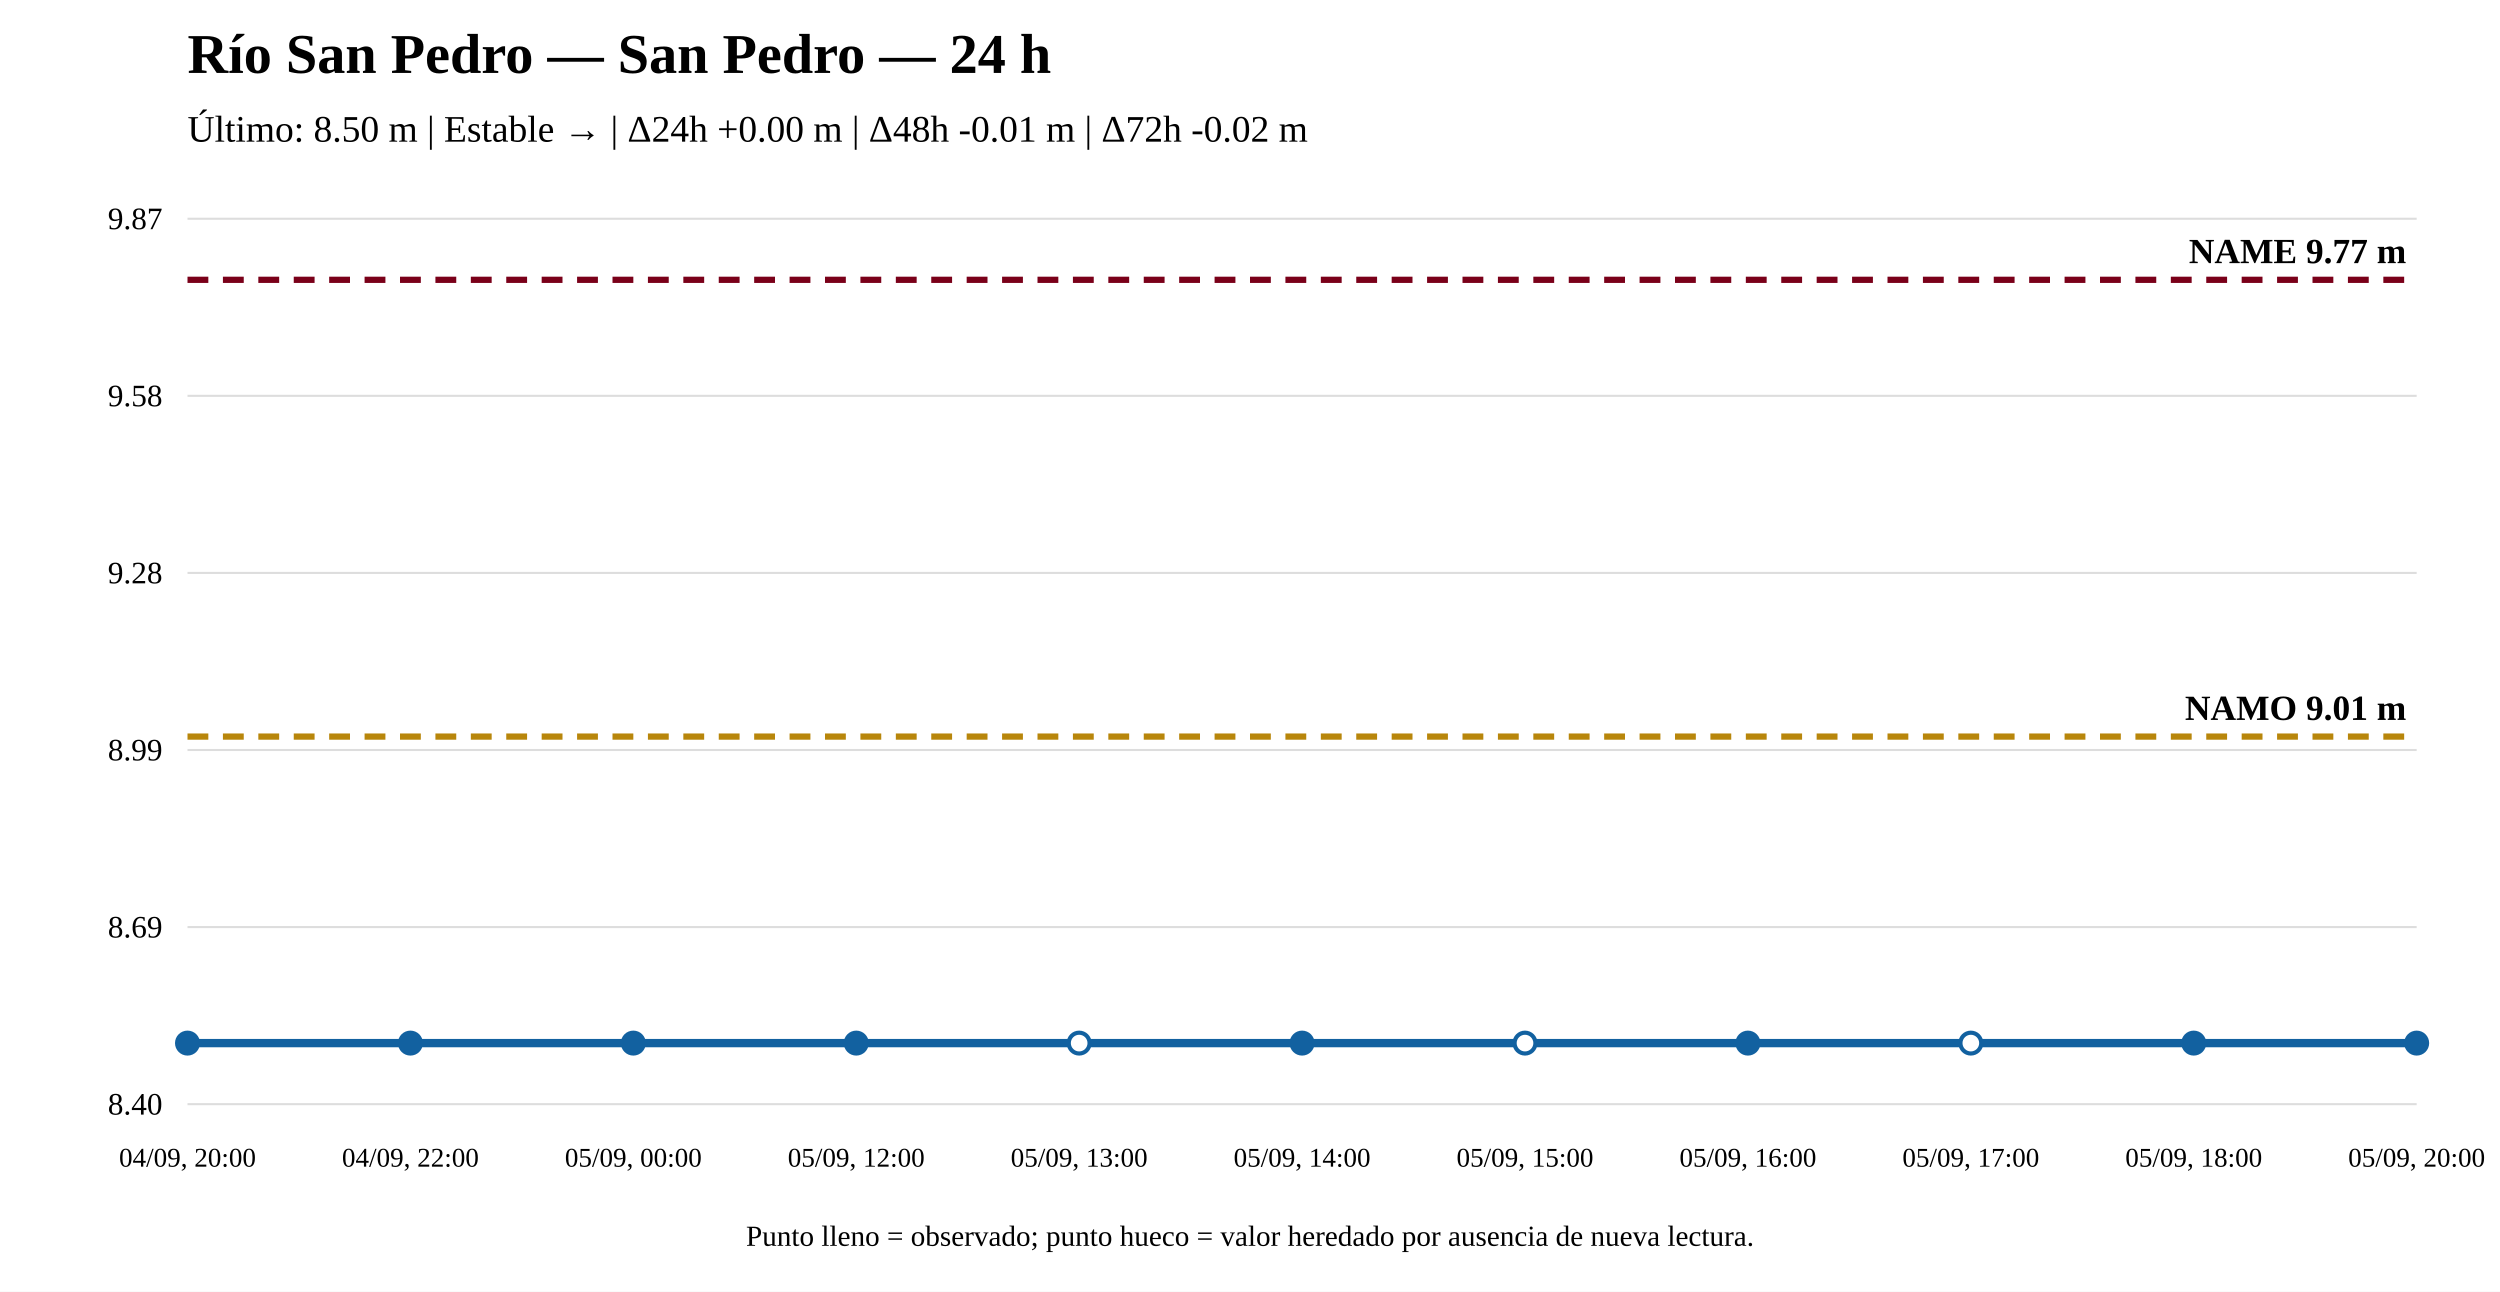
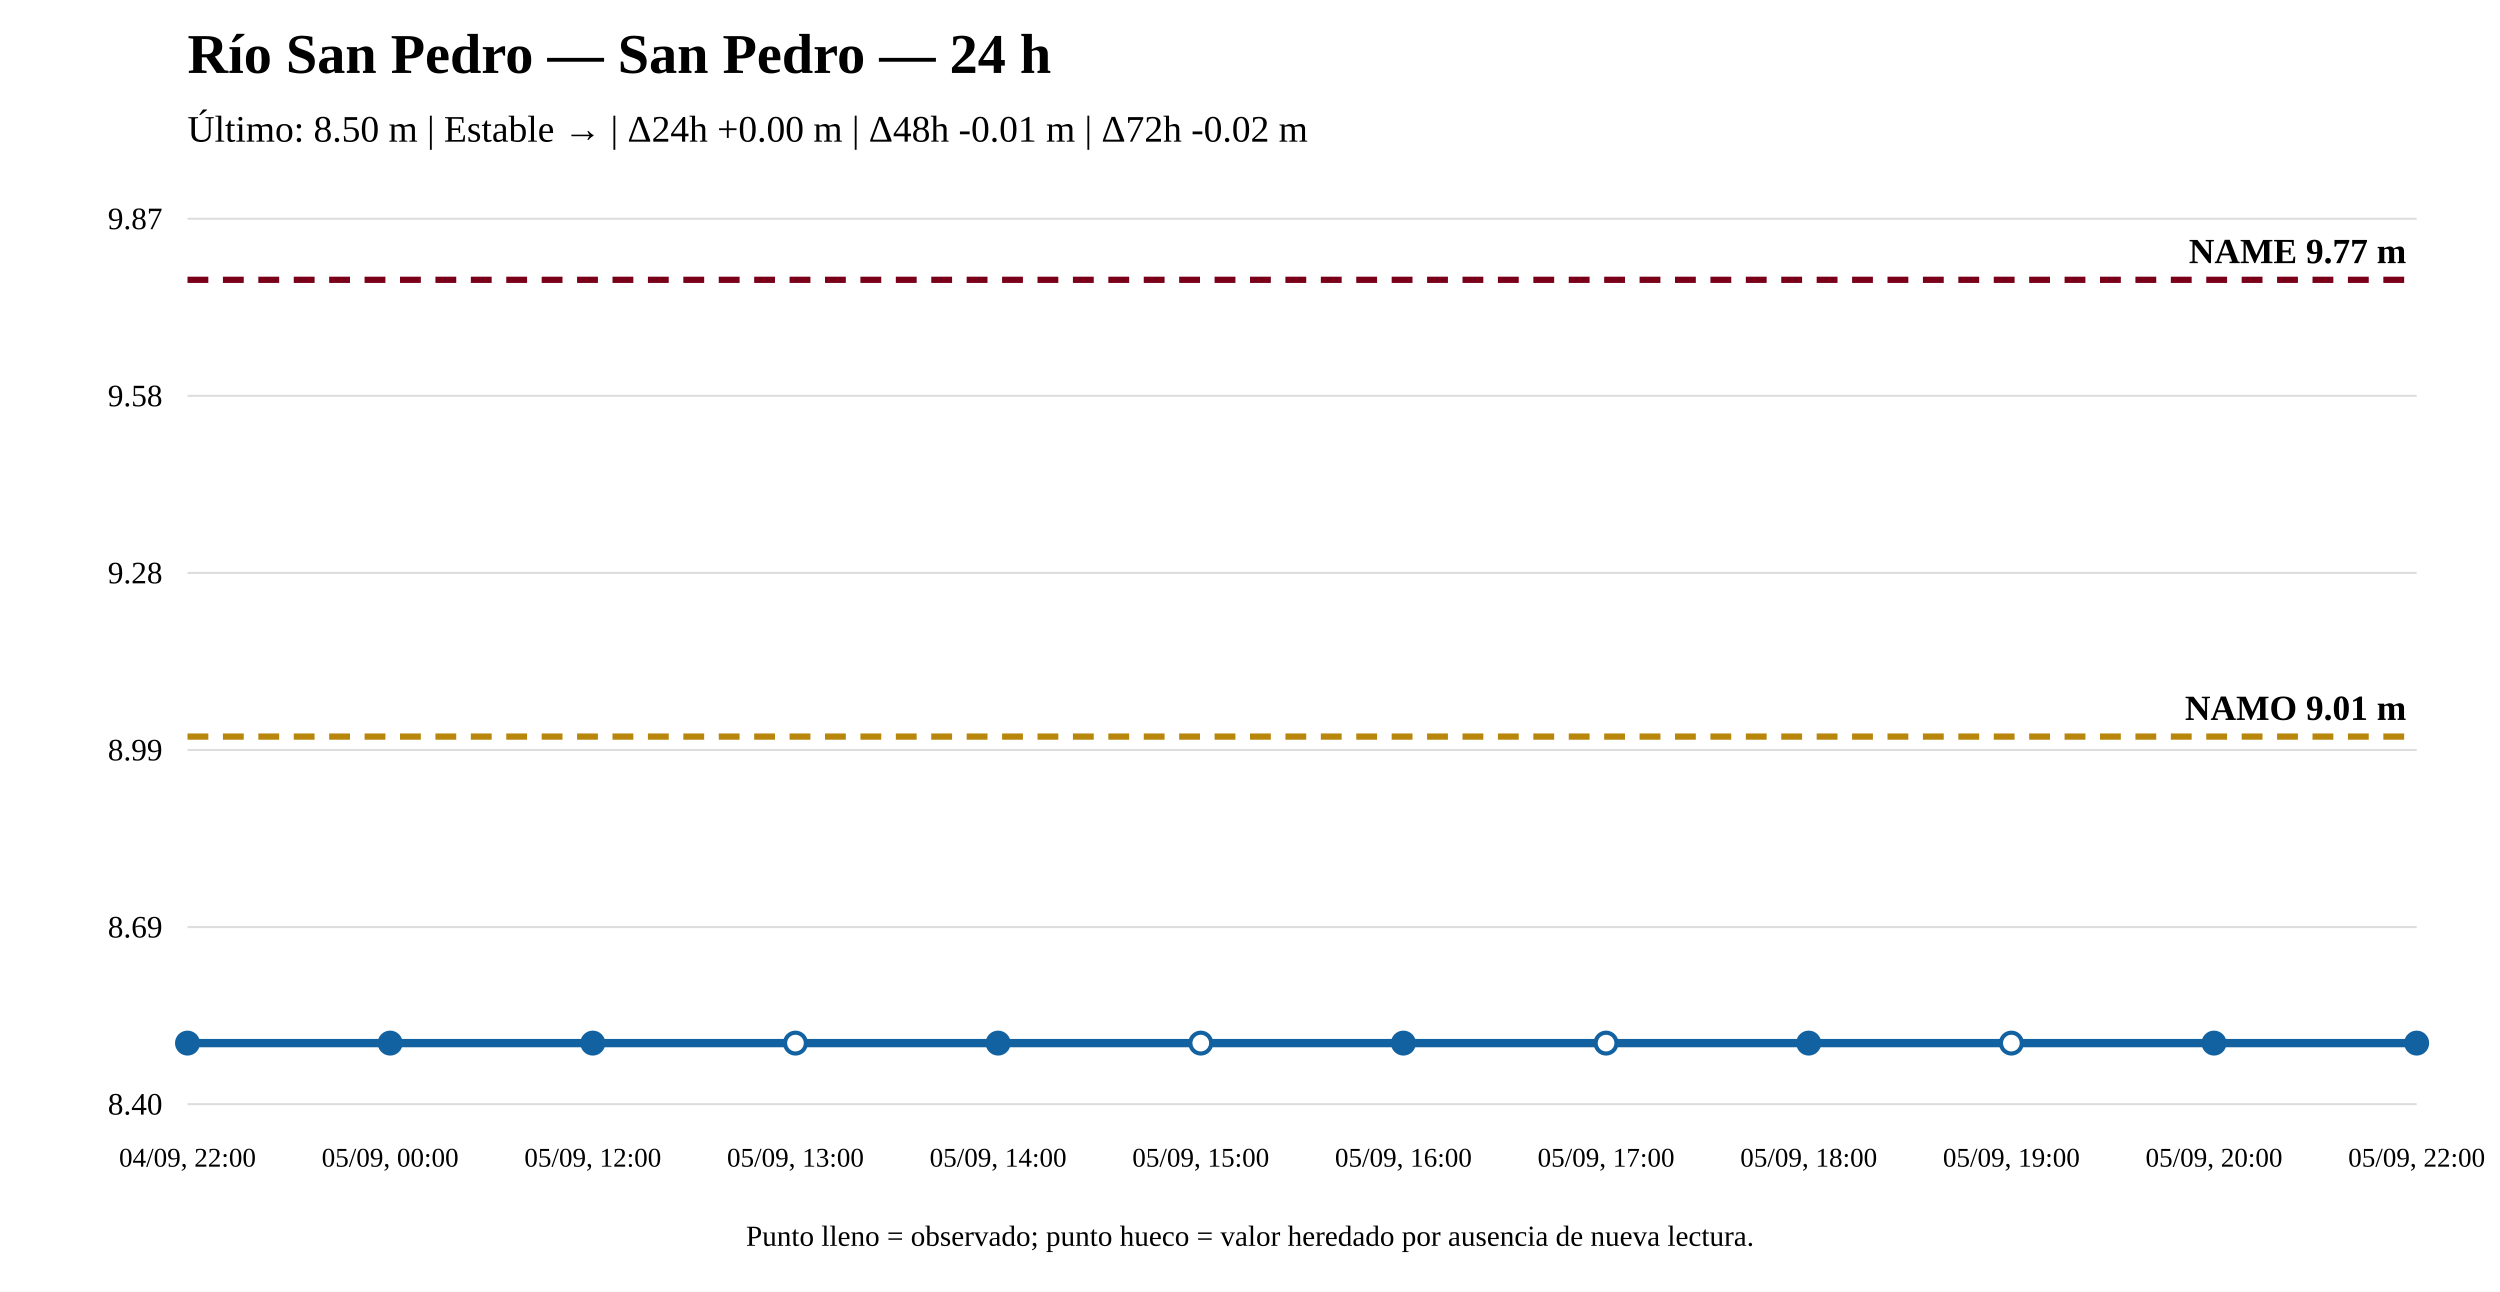
<svg xmlns="http://www.w3.org/2000/svg" width="1200" height="620" viewBox="0 0 1200 620">
  <rect width="100%" height="100%" fill="white" />
  <text x="90" y="35" font-size="27" font-weight="bold">Río San Pedro — San Pedro — 24 h</text>
  <text x="90" y="68" font-size="18">Último: 8.50 m | Estable → | Δ24h +0.00 m | Δ48h -0.01 m | Δ72h -0.02 m</text>
  <line x1="90" y1="530" x2="1160" y2="530" stroke="#ddd" />
  <line x1="90" y1="445" x2="1160" y2="445" stroke="#ddd" />
  <line x1="90" y1="360" x2="1160" y2="360" stroke="#ddd" />
  <line x1="90" y1="275" x2="1160" y2="275" stroke="#ddd" />
  <line x1="90" y1="190" x2="1160" y2="190" stroke="#ddd" />
  <line x1="90" y1="105" x2="1160" y2="105" stroke="#ddd" />
  <text x="78" y="535" text-anchor="end" font-size="15">8.40</text>
  <text x="78" y="450" text-anchor="end" font-size="15">8.69</text>
  <text x="78" y="365" text-anchor="end" font-size="15">8.99</text>
  <text x="78" y="280" text-anchor="end" font-size="15">9.28</text>
  <text x="78" y="195" text-anchor="end" font-size="15">9.58</text>
  <text x="78" y="110" text-anchor="end" font-size="15">9.87</text>
  <line x1="90" y1="353.561" x2="1160" y2="353.561" stroke="#b8860b" stroke-width="3" stroke-dasharray="10 7" />
  <text x="1155" y="345.561" text-anchor="end" font-size="17" font-weight="bold">NAMO 9.01 m</text>
  <line x1="90" y1="134.31" x2="1160" y2="134.31" stroke="#7a0019" stroke-width="3" stroke-dasharray="10 7" />
  <text x="1155" y="126.31" text-anchor="end" font-size="17" font-weight="bold">NAME 9.77 m</text>
-   <polyline fill="none" stroke="#1261a0" stroke-width="4" points="90,500.69 197,500.69 304,500.69 411,500.69 518,500.69 625,500.69 732,500.69 839,500.69 946,500.69 1053,500.69 1160,500.69" />
+   <polyline fill="none" stroke="#1261a0" stroke-width="4" points="90,500.69 187.273,500.69 284.545,500.69 381.818,500.69 479.091,500.69 576.364,500.69 673.636,500.69 770.909,500.69 868.182,500.69 965.455,500.69 1062.727,500.69 1160,500.69" />
  <circle cx="90" cy="500.69" r="5" fill="#1261a0" stroke="#1261a0" stroke-width="2" />
-   <circle cx="197" cy="500.69" r="5" fill="#1261a0" stroke="#1261a0" stroke-width="2" />
-   <circle cx="304" cy="500.69" r="5" fill="#1261a0" stroke="#1261a0" stroke-width="2" />
-   <circle cx="411" cy="500.69" r="5" fill="#1261a0" stroke="#1261a0" stroke-width="2" />
-   <circle cx="518" cy="500.69" r="5" fill="white" stroke="#1261a0" stroke-width="2" />
-   <circle cx="625" cy="500.69" r="5" fill="#1261a0" stroke="#1261a0" stroke-width="2" />
-   <circle cx="732" cy="500.69" r="5" fill="white" stroke="#1261a0" stroke-width="2" />
-   <circle cx="839" cy="500.69" r="5" fill="#1261a0" stroke="#1261a0" stroke-width="2" />
-   <circle cx="946" cy="500.69" r="5" fill="white" stroke="#1261a0" stroke-width="2" />
-   <circle cx="1053" cy="500.69" r="5" fill="#1261a0" stroke="#1261a0" stroke-width="2" />
+   <circle cx="187.273" cy="500.69" r="5" fill="#1261a0" stroke="#1261a0" stroke-width="2" />
+   <circle cx="284.545" cy="500.69" r="5" fill="#1261a0" stroke="#1261a0" stroke-width="2" />
+   <circle cx="381.818" cy="500.69" r="5" fill="white" stroke="#1261a0" stroke-width="2" />
+   <circle cx="479.091" cy="500.69" r="5" fill="#1261a0" stroke="#1261a0" stroke-width="2" />
+   <circle cx="576.364" cy="500.69" r="5" fill="white" stroke="#1261a0" stroke-width="2" />
+   <circle cx="673.636" cy="500.69" r="5" fill="#1261a0" stroke="#1261a0" stroke-width="2" />
+   <circle cx="770.909" cy="500.69" r="5" fill="white" stroke="#1261a0" stroke-width="2" />
+   <circle cx="868.182" cy="500.69" r="5" fill="#1261a0" stroke="#1261a0" stroke-width="2" />
+   <circle cx="965.455" cy="500.69" r="5" fill="white" stroke="#1261a0" stroke-width="2" />
+   <circle cx="1062.727" cy="500.69" r="5" fill="#1261a0" stroke="#1261a0" stroke-width="2" />
  <circle cx="1160" cy="500.69" r="5" fill="#1261a0" stroke="#1261a0" stroke-width="2" />
-   <text x="90" y="560" text-anchor="middle" font-size="13">04/09, 20:00</text>
-   <text x="197" y="560" text-anchor="middle" font-size="13">04/09, 22:00</text>
-   <text x="304" y="560" text-anchor="middle" font-size="13">05/09, 00:00</text>
-   <text x="411" y="560" text-anchor="middle" font-size="13">05/09, 12:00</text>
-   <text x="518" y="560" text-anchor="middle" font-size="13">05/09, 13:00</text>
-   <text x="625" y="560" text-anchor="middle" font-size="13">05/09, 14:00</text>
-   <text x="732" y="560" text-anchor="middle" font-size="13">05/09, 15:00</text>
-   <text x="839" y="560" text-anchor="middle" font-size="13">05/09, 16:00</text>
-   <text x="946" y="560" text-anchor="middle" font-size="13">05/09, 17:00</text>
-   <text x="1053" y="560" text-anchor="middle" font-size="13">05/09, 18:00</text>
-   <text x="1160" y="560" text-anchor="middle" font-size="13">05/09, 20:00</text>
+   <text x="90" y="560" text-anchor="middle" font-size="13">04/09, 22:00</text>
+   <text x="187.273" y="560" text-anchor="middle" font-size="13">05/09, 00:00</text>
+   <text x="284.545" y="560" text-anchor="middle" font-size="13">05/09, 12:00</text>
+   <text x="381.818" y="560" text-anchor="middle" font-size="13">05/09, 13:00</text>
+   <text x="479.091" y="560" text-anchor="middle" font-size="13">05/09, 14:00</text>
+   <text x="576.364" y="560" text-anchor="middle" font-size="13">05/09, 15:00</text>
+   <text x="673.636" y="560" text-anchor="middle" font-size="13">05/09, 16:00</text>
+   <text x="770.909" y="560" text-anchor="middle" font-size="13">05/09, 17:00</text>
+   <text x="868.182" y="560" text-anchor="middle" font-size="13">05/09, 18:00</text>
+   <text x="965.455" y="560" text-anchor="middle" font-size="13">05/09, 19:00</text>
+   <text x="1062.727" y="560" text-anchor="middle" font-size="13">05/09, 20:00</text>
+   <text x="1160" y="560" text-anchor="middle" font-size="13">05/09, 22:00</text>
  <text x="600" y="598" text-anchor="middle" font-size="14">Punto lleno = observado; punto hueco = valor heredado por ausencia de nueva lectura.</text>
</svg>
